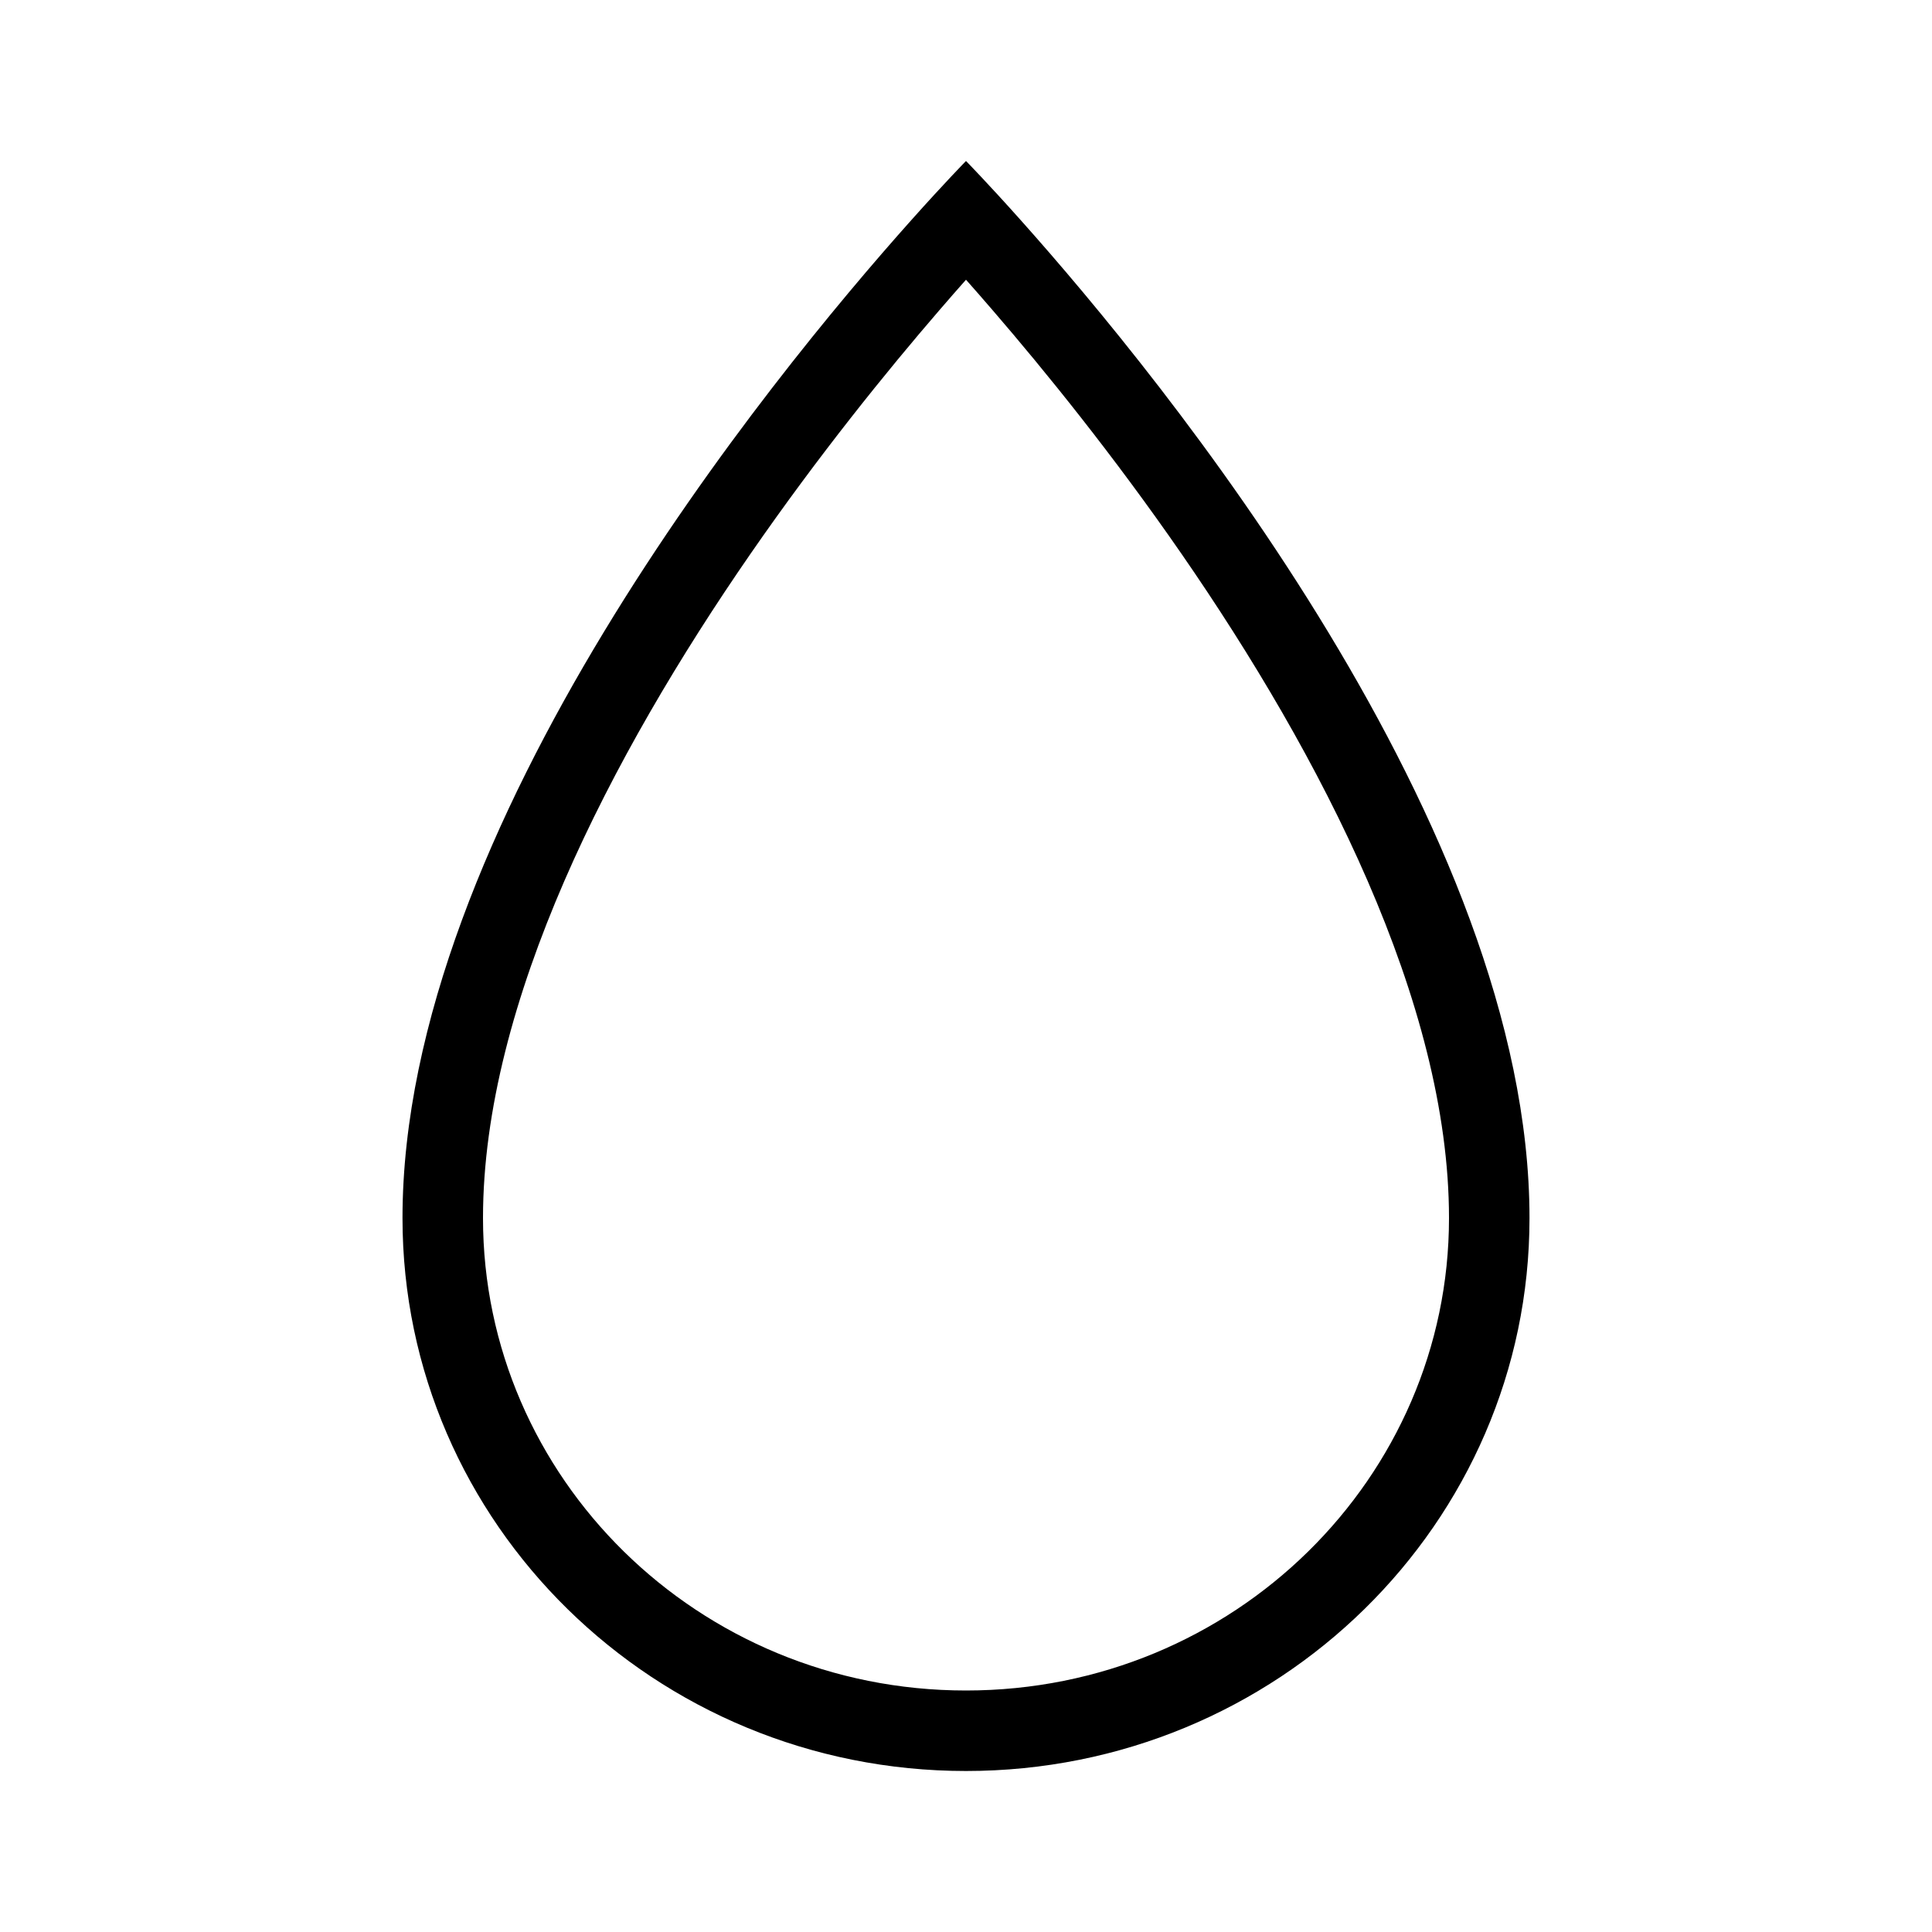
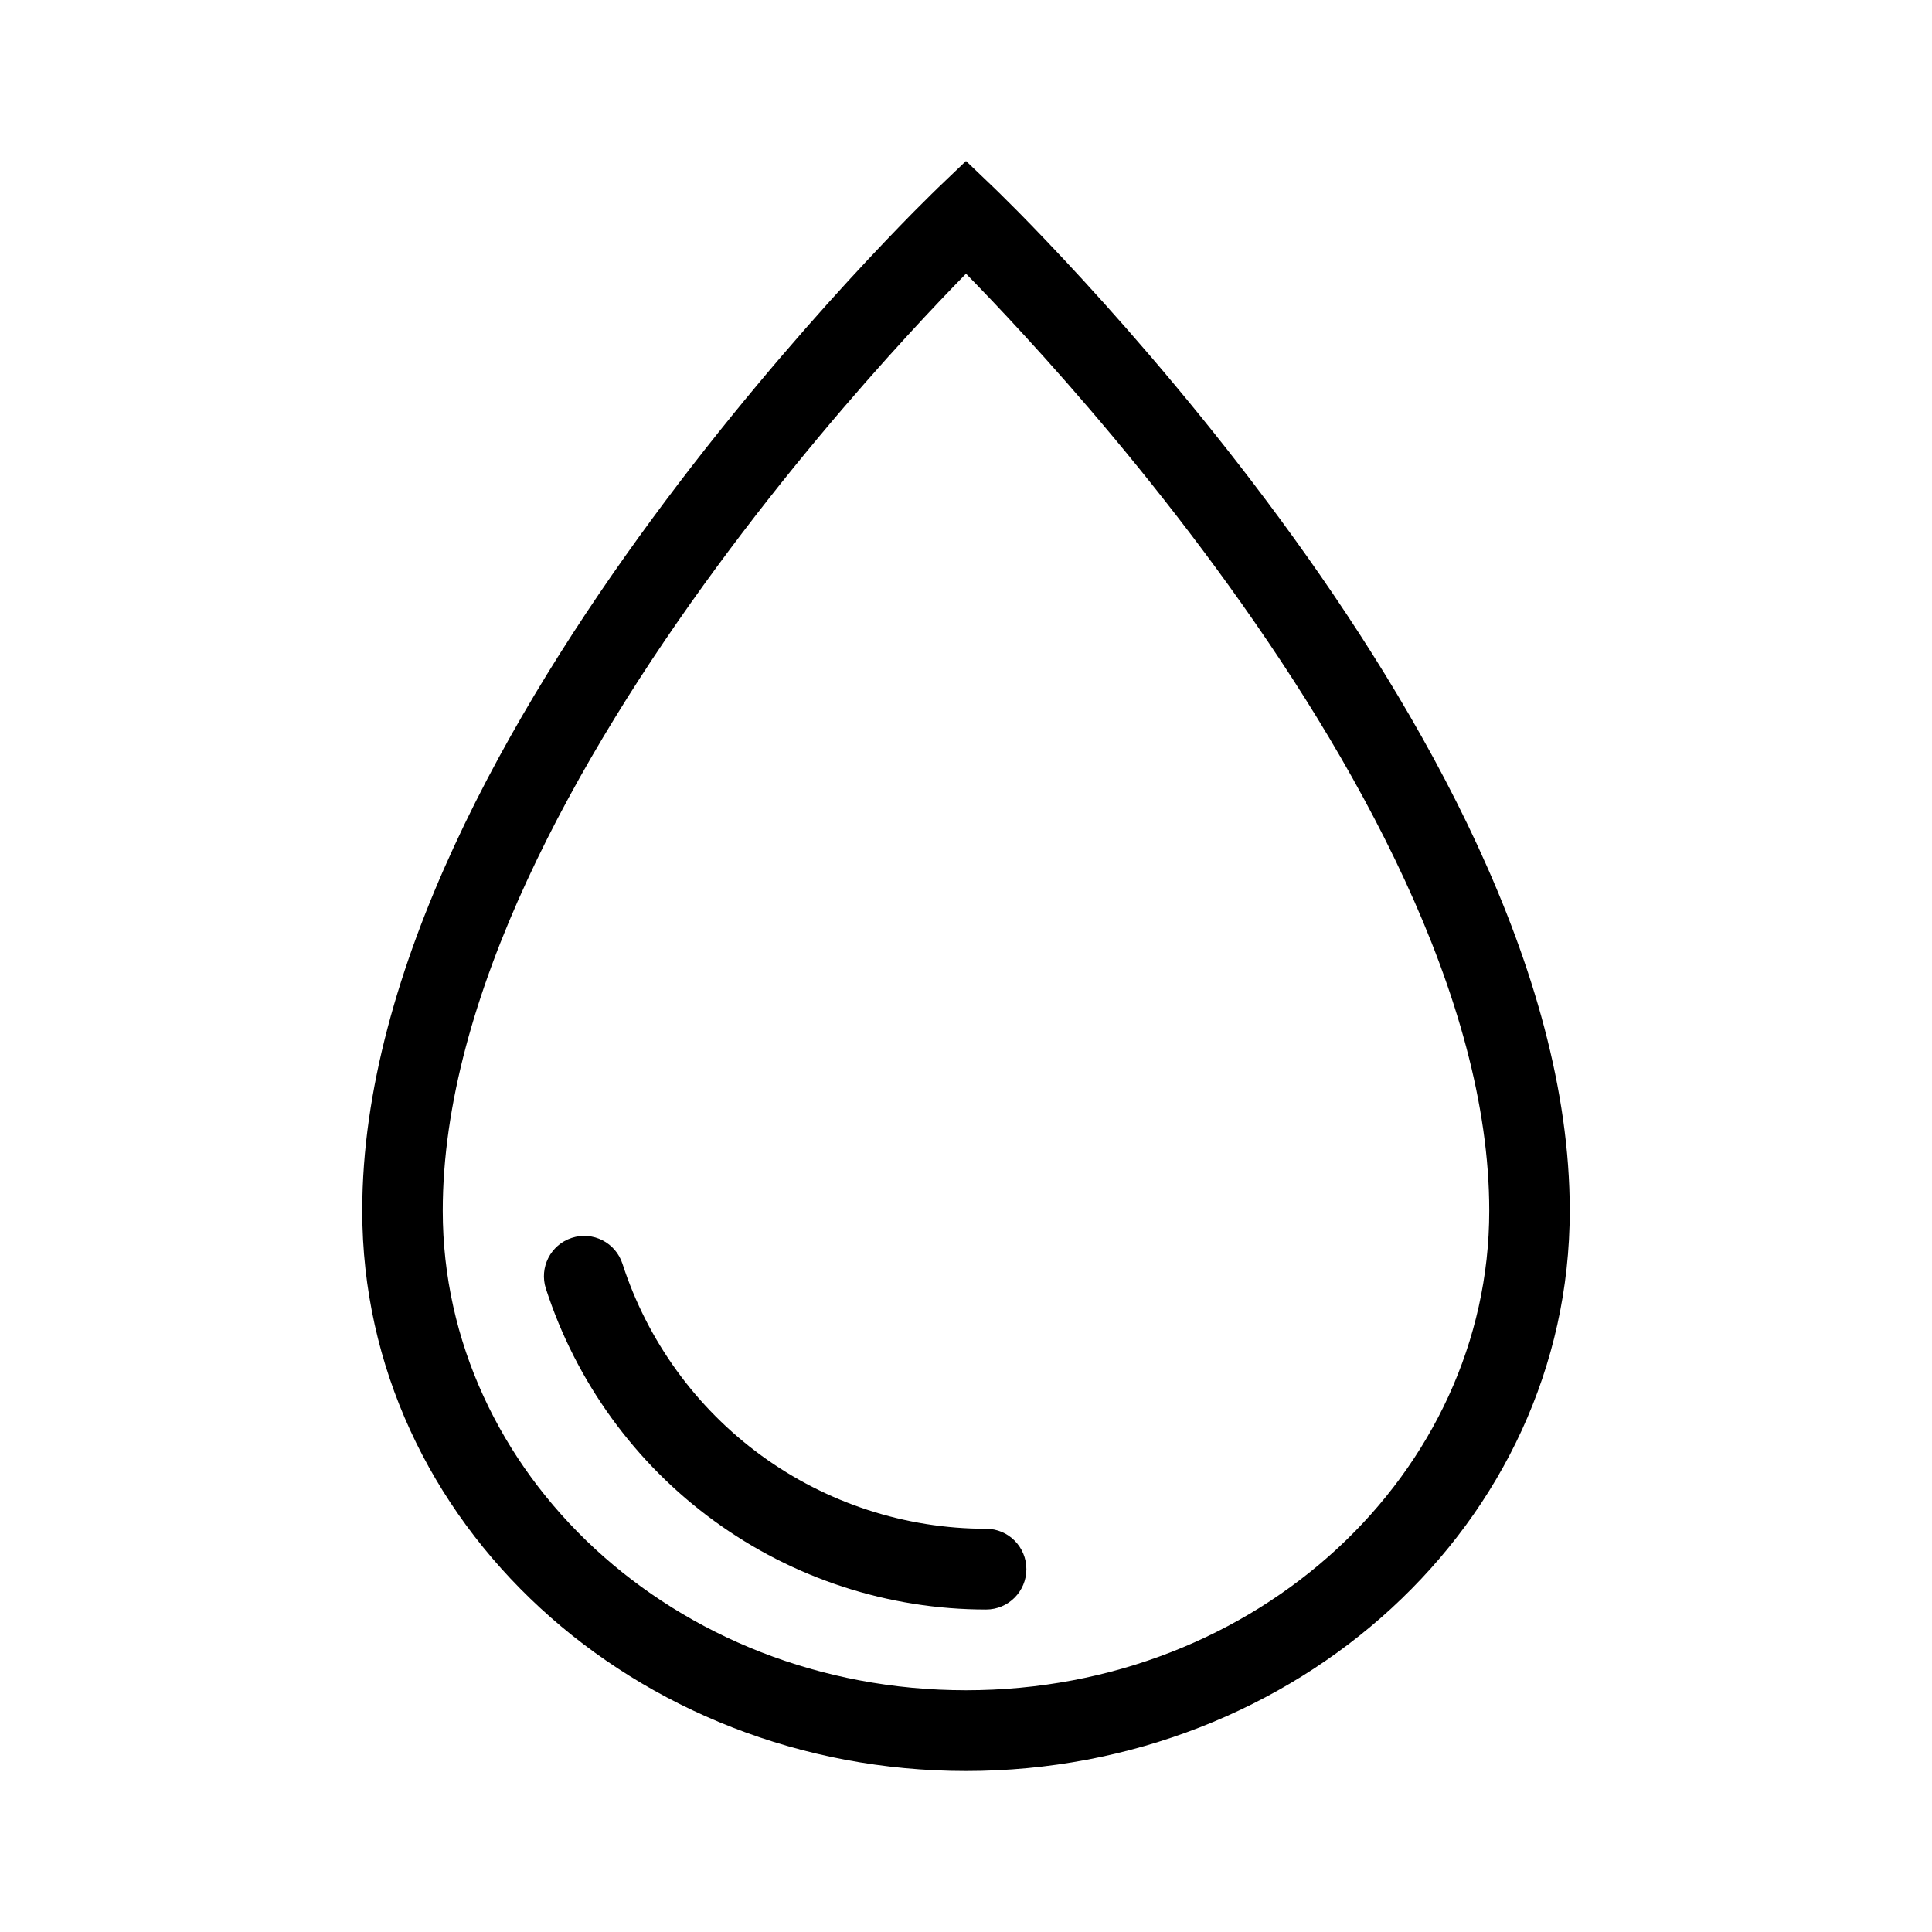
<svg xmlns="http://www.w3.org/2000/svg" width="48" height="48" viewBox="0 0 48 48" fill="none">
-   <path fill-rule="evenodd" clip-rule="evenodd" d="M24 42C30.663 42 36 36.709 36 30.263C36 24.906 32.822 18.777 29.355 13.761C27.655 11.302 25.952 9.203 24.672 7.719C24.432 7.44 24.207 7.183 24 6.95C23.793 7.183 23.568 7.44 23.328 7.719C22.048 9.203 20.345 11.302 18.645 13.761C15.178 18.777 12 24.906 12 30.263C12 36.709 17.337 42 24 42ZM22.64 5.47C19.122 9.409 10 20.56 10 30.263C10 37.85 16.268 44 24 44C31.732 44 38 37.85 38 30.263C38 20.56 28.878 9.409 25.36 5.47C24.52 4.529 24 4 24 4C24 4 23.48 4.529 22.64 5.47Z" fill="currentColor" />
+   <path d="M15.465 31.398C15.294 30.872 14.73 30.583 14.205 30.755C13.68 30.926 13.392 31.491 13.563 32.018C14.313 34.335 15.776 36.354 17.741 37.785C19.705 39.217 22.071 39.988 24.5 39.988C25.052 39.988 25.5 39.539 25.5 38.985C25.5 38.431 25.052 37.982 24.5 37.982C22.494 37.982 20.539 37.345 18.916 36.163C17.293 34.98 16.085 33.312 15.465 31.398Z" fill="currentColor" />
+   <path fill-rule="evenodd" clip-rule="evenodd" d="M24 4L23.31 4.66L23.306 4.664L23.297 4.672L23.265 4.704C23.237 4.731 23.196 4.771 23.143 4.823C23.037 4.927 22.883 5.08 22.687 5.278C22.297 5.674 21.742 6.25 21.076 6.976C19.747 8.427 17.972 10.483 16.195 12.899C12.681 17.679 9 24.081 9 30.08C9 37.845 15.796 44 24 44C32.204 44 39 37.845 39 30.08C39 24.081 35.319 17.679 31.805 12.899C30.028 10.483 28.253 8.427 26.924 6.976C26.258 6.25 25.703 5.674 25.313 5.278C25.117 5.08 24.963 4.927 24.857 4.823C24.804 4.771 24.763 4.731 24.735 4.704L24.703 4.672L24.694 4.664L24 4ZM22.549 8.334C23.135 7.694 23.633 7.175 24 6.8C24.367 7.175 24.865 7.694 25.451 8.334C26.747 9.747 28.472 11.746 30.195 14.09C33.681 18.832 37 24.777 37 30.08C37 36.583 31.26 41.994 24 41.994C16.74 41.994 11 36.583 11 30.08C11 24.777 14.319 18.832 17.805 14.09C19.528 11.746 21.253 9.747 22.549 8.334Z" fill="currentColor" />
</svg>
